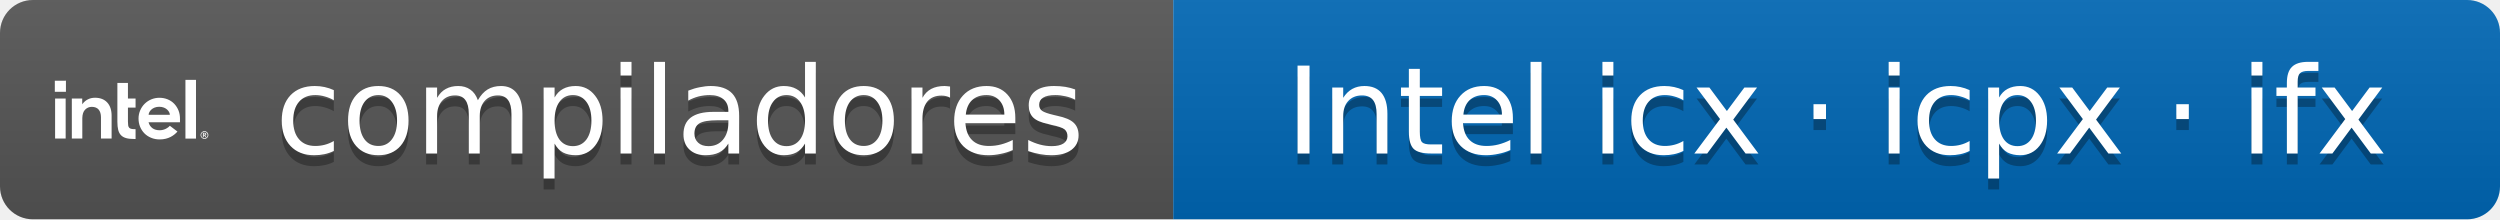
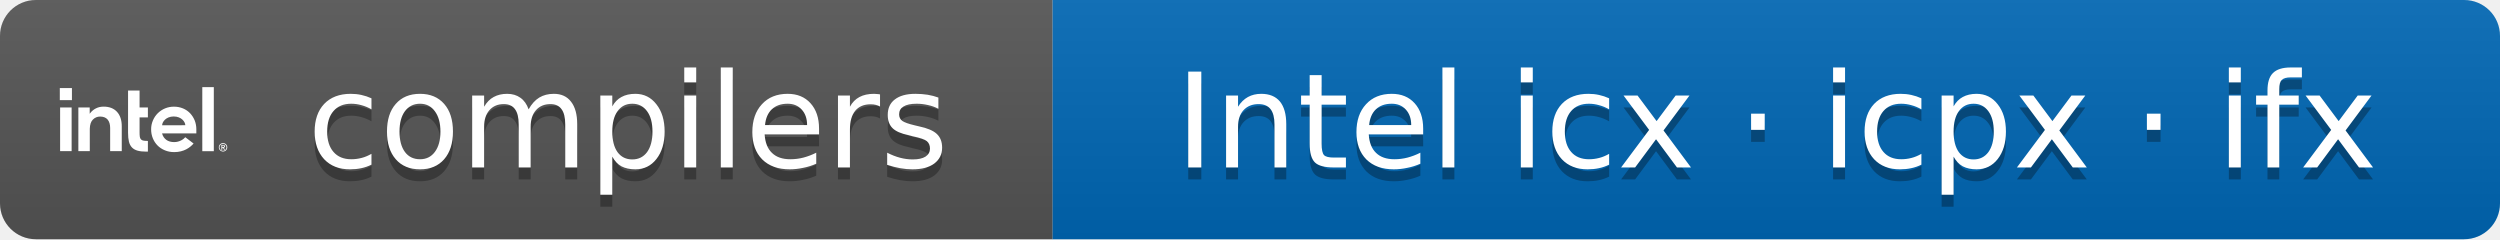
- <svg xmlns="http://www.w3.org/2000/svg" width="228" height="20" role="img" aria-label="compiladores: Intel icx · icpx · ifx">
+ <svg xmlns="http://www.w3.org/2000/svg" width="209" height="20" role="img" aria-label="compilers: Intel icx · icpx · ifx">
  <linearGradient id="s" x2="0" y2="100%">
    <stop offset="0" stop-color="#bbb" stop-opacity=".1" />
    <stop offset="1" stop-opacity=".1" />
  </linearGradient>
  <clipPath id="r">
-     <rect width="228" height="20" rx="3" fill="#fff" />
+     <rect width="209" height="20" rx="3" fill="#fff" />
  </clipPath>
  <g clip-path="url(#r)">
-     <rect width="107" height="20" fill="#555" />
-     <rect x="107" width="121" height="20" fill="#0068B5" />
-     <rect width="228" height="20" fill="url(#s)" />
+     <rect width="88" height="20" fill="#555" />
+     <rect x="88" width="121" height="20" fill="#0068B5" />
+     <rect width="209" height="20" fill="url(#s)" />
  </g>
  <svg x="5" y="3" width="14" height="14" viewBox="0 0 24 24" fill="#fff" color="#fff">
    <path d="M20.42 7.345v9.18h1.651v-9.18zM0 7.475v1.737h1.737V7.474zm9.78.352v6.053c0 .513.044.945.13 1.292.087.34.235.618.44.828.203.21.475.359.803.451.334.093.754.136 1.255.136h.216v-1.533c-.24 0-.445-.012-.593-.037a.672.672 0 0 1-.39-.173.693.693 0 0 1-.173-.377 4.002 4.002 0 0 1-.037-.606v-2.182h1.193v-1.416h-1.193V7.827zm-3.505 2.312c-.396 0-.76.08-1.082.241-.327.161-.6.384-.822.668l-.087.117v-.902H2.658v6.256h1.639v-3.214c.018-.588.16-1.02.433-1.299.29-.297.642-.445 1.044-.445.476 0 .841.149 1.082.433.235.284.359.686.359 1.2v3.324h1.663V12.97c.006-.89-.229-1.595-.686-2.09-.458-.495-1.1-.742-1.917-.742zm10.065.006a3.252 3.252 0 0 0-2.306.946c-.29.29-.525.637-.692 1.033a3.145 3.145 0 0 0-.254 1.273c0 .452.08.878.241 1.274.161.395.39.742.674 1.032.284.29.637.526 1.045.693.408.173.86.26 1.342.26 1.397 0 2.262-.637 2.782-1.23l-1.187-.904c-.248.297-.841.699-1.583.699-.464 0-.847-.105-1.138-.321a1.588 1.588 0 0 1-.593-.872l-.019-.056h4.915v-.587c0-.451-.08-.872-.235-1.267a3.393 3.393 0 0 0-.661-1.033 3.013 3.013 0 0 0-1.02-.692 3.345 3.345 0 0 0-1.311-.248zm-16.297.118v6.256h1.651v-6.256zm16.278 1.286c1.132 0 1.664.797 1.664 1.255l-3.32.006c0-.458.525-1.255 1.656-1.261zm7.073 3.814a.606.606 0 0 0-.606.606.606.606 0 0 0 .606.606.606.606 0 0 0 .606-.606.606.606 0 0 0-.606-.606zm-.008.105a.5.5 0 0 1 .002 0 .5.5 0 0 1 .5.501.5.5 0 0 1-.5.5.5.5 0 0 1-.5-.5.5.5 0 0 1 .498-.5zm-.233.155v.699h.13v-.285h.093l.173.285h.136l-.18-.297a.191.191 0 0 0 .118-.056c.03-.03.05-.074.05-.136 0-.068-.02-.117-.063-.154-.037-.038-.105-.056-.185-.056zm.13.099h.154c.019 0 .037.006.056.012a.064.064 0 0 1 .037.031c.013.013.012.031.012.056a.124.124 0 0 1-.012.055.164.164 0 0 1-.037.031c-.019.006-.037.013-.056.013h-.154Z" />
  </svg>
  <g fill="#fff" text-anchor="middle" font-family="Verdana,Geneva,DejaVu Sans,sans-serif" font-size="11">
-     <text x="62.0" y="15" fill="#010101" fill-opacity=".3">compiladores</text>
-     <text x="62.0" y="14">compiladores</text>
-     <text x="167.5" y="15" fill="#010101" fill-opacity=".3">Intel icx · icpx · ifx</text>
-     <text x="167.5" y="14">Intel icx · icpx · ifx</text>
+     <text x="52.5" y="15" fill="#010101" fill-opacity=".3">compilers</text>
+     <text x="52.5" y="14">compilers</text>
+     <text x="148.5" y="15" fill="#010101" fill-opacity=".3">Intel icx · icpx · ifx</text>
+     <text x="148.5" y="14">Intel icx · icpx · ifx</text>
  </g>
</svg>
